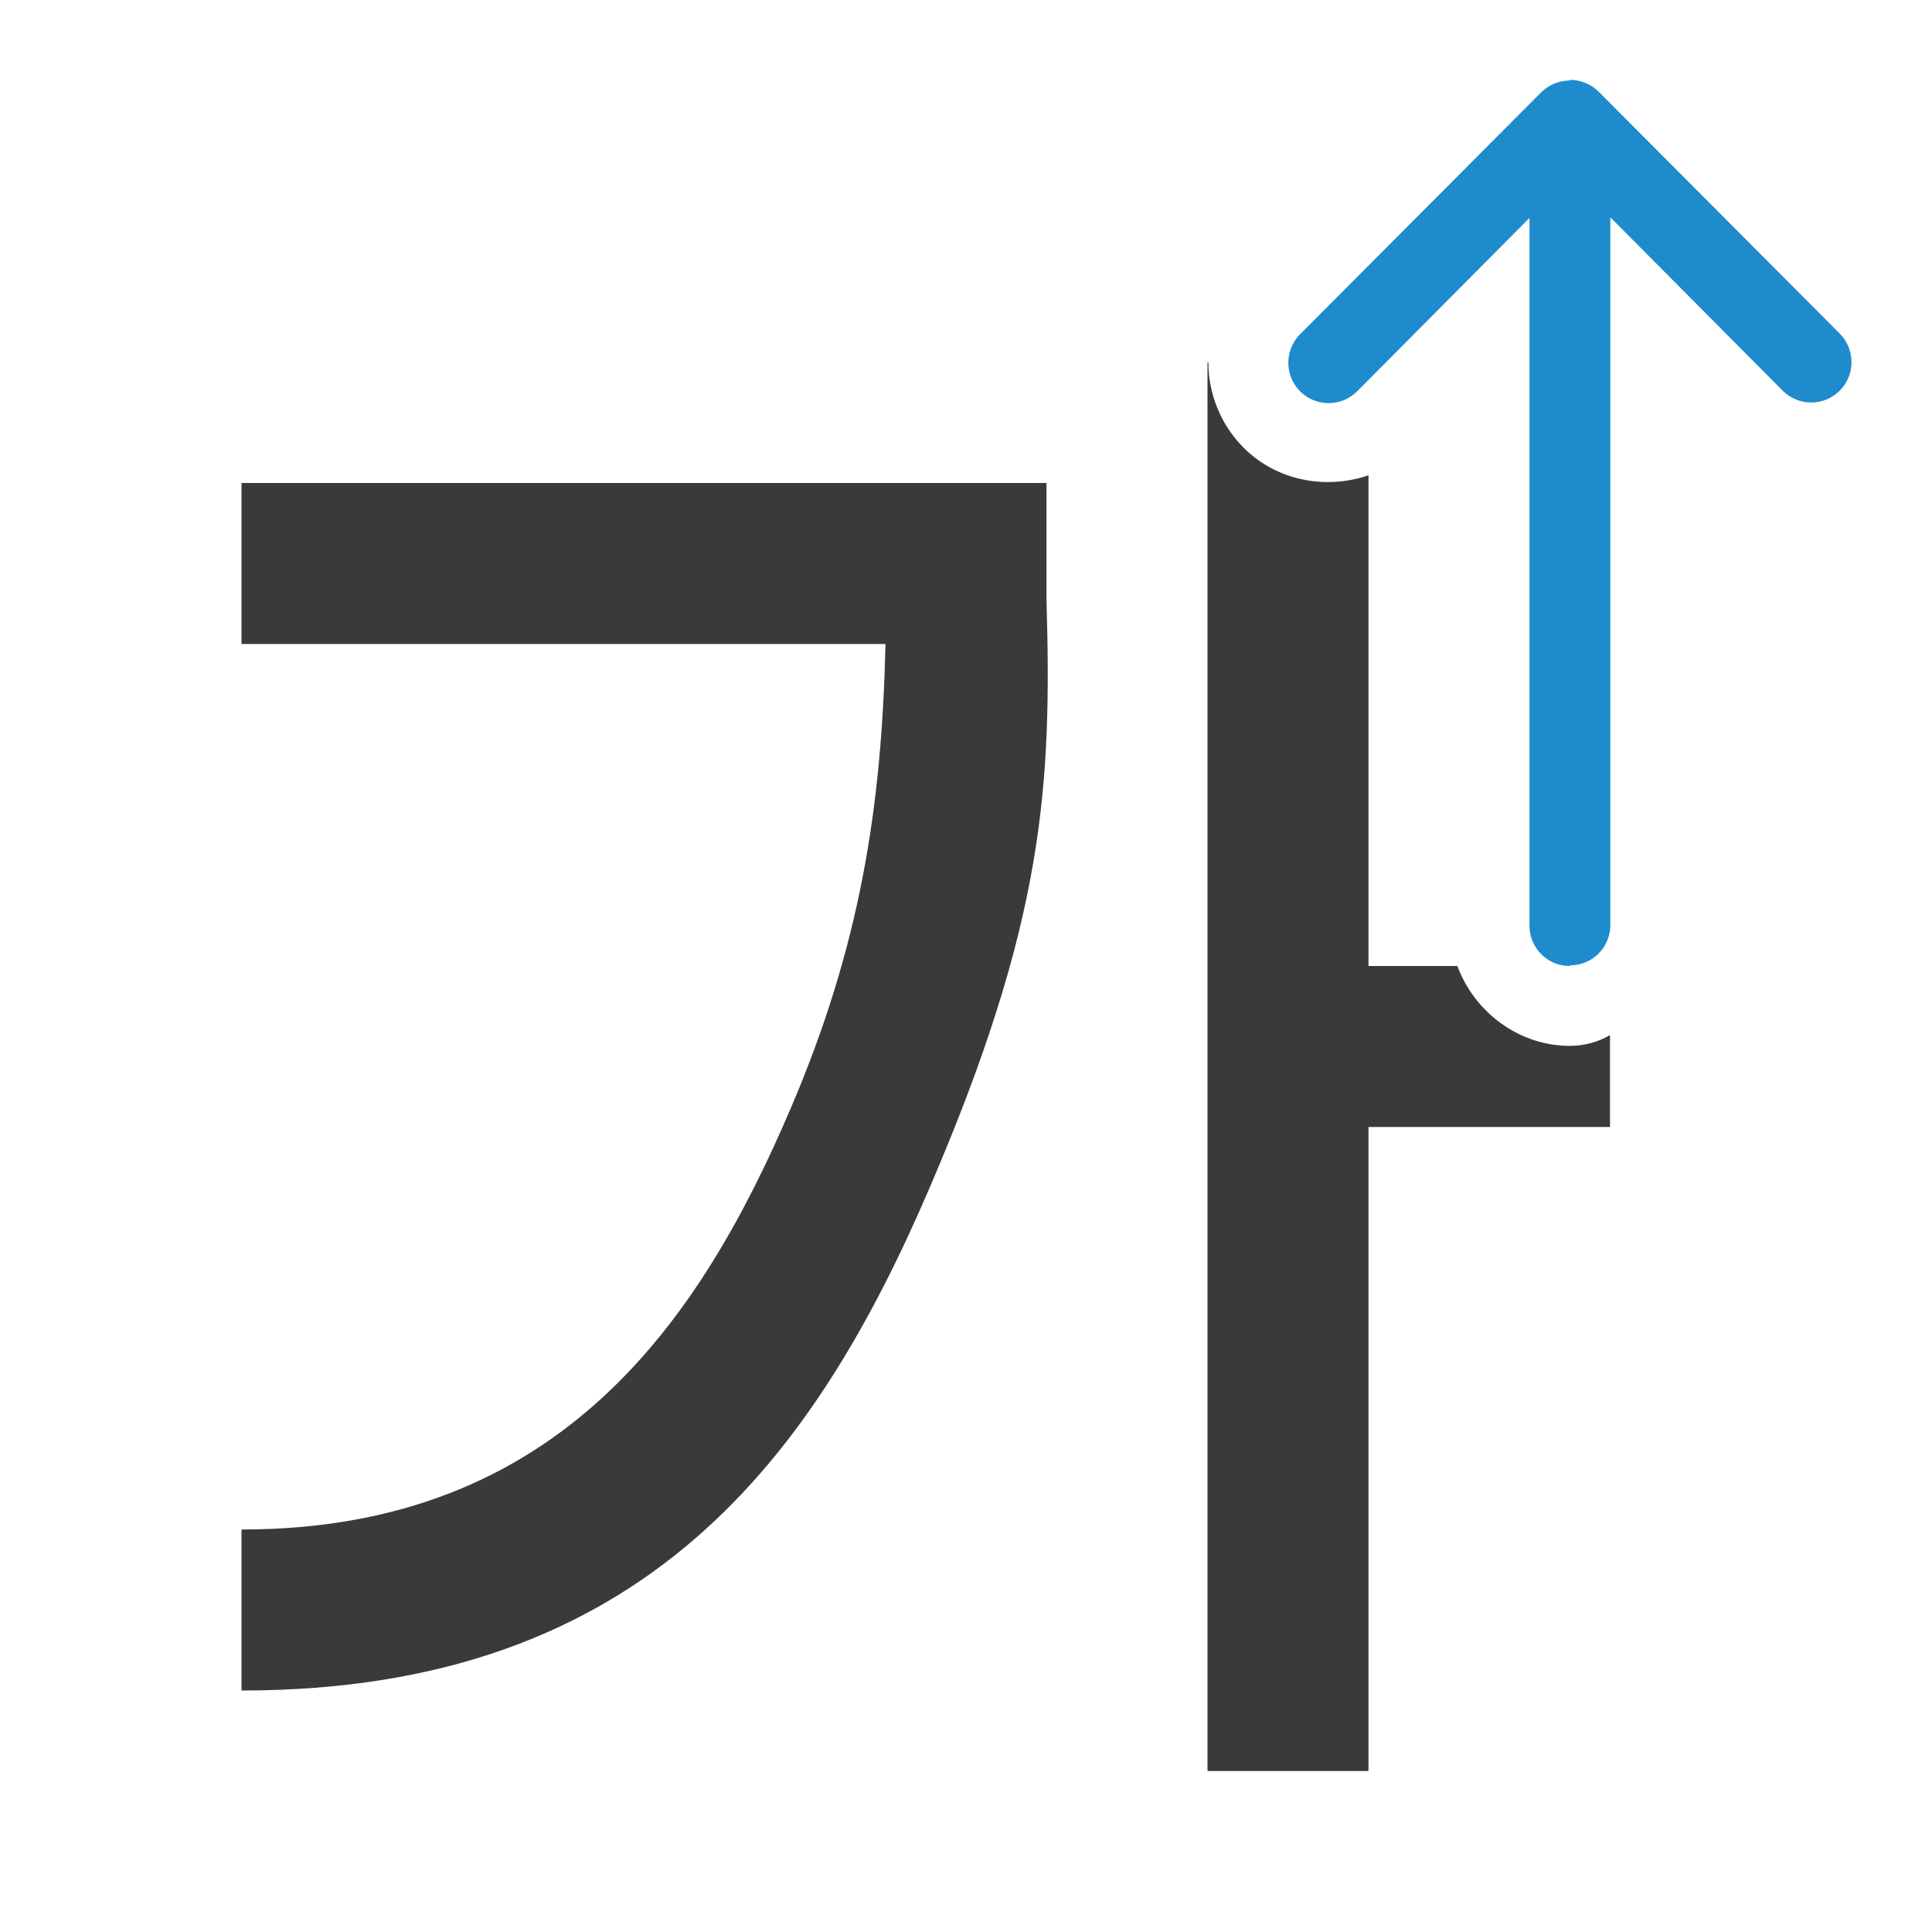
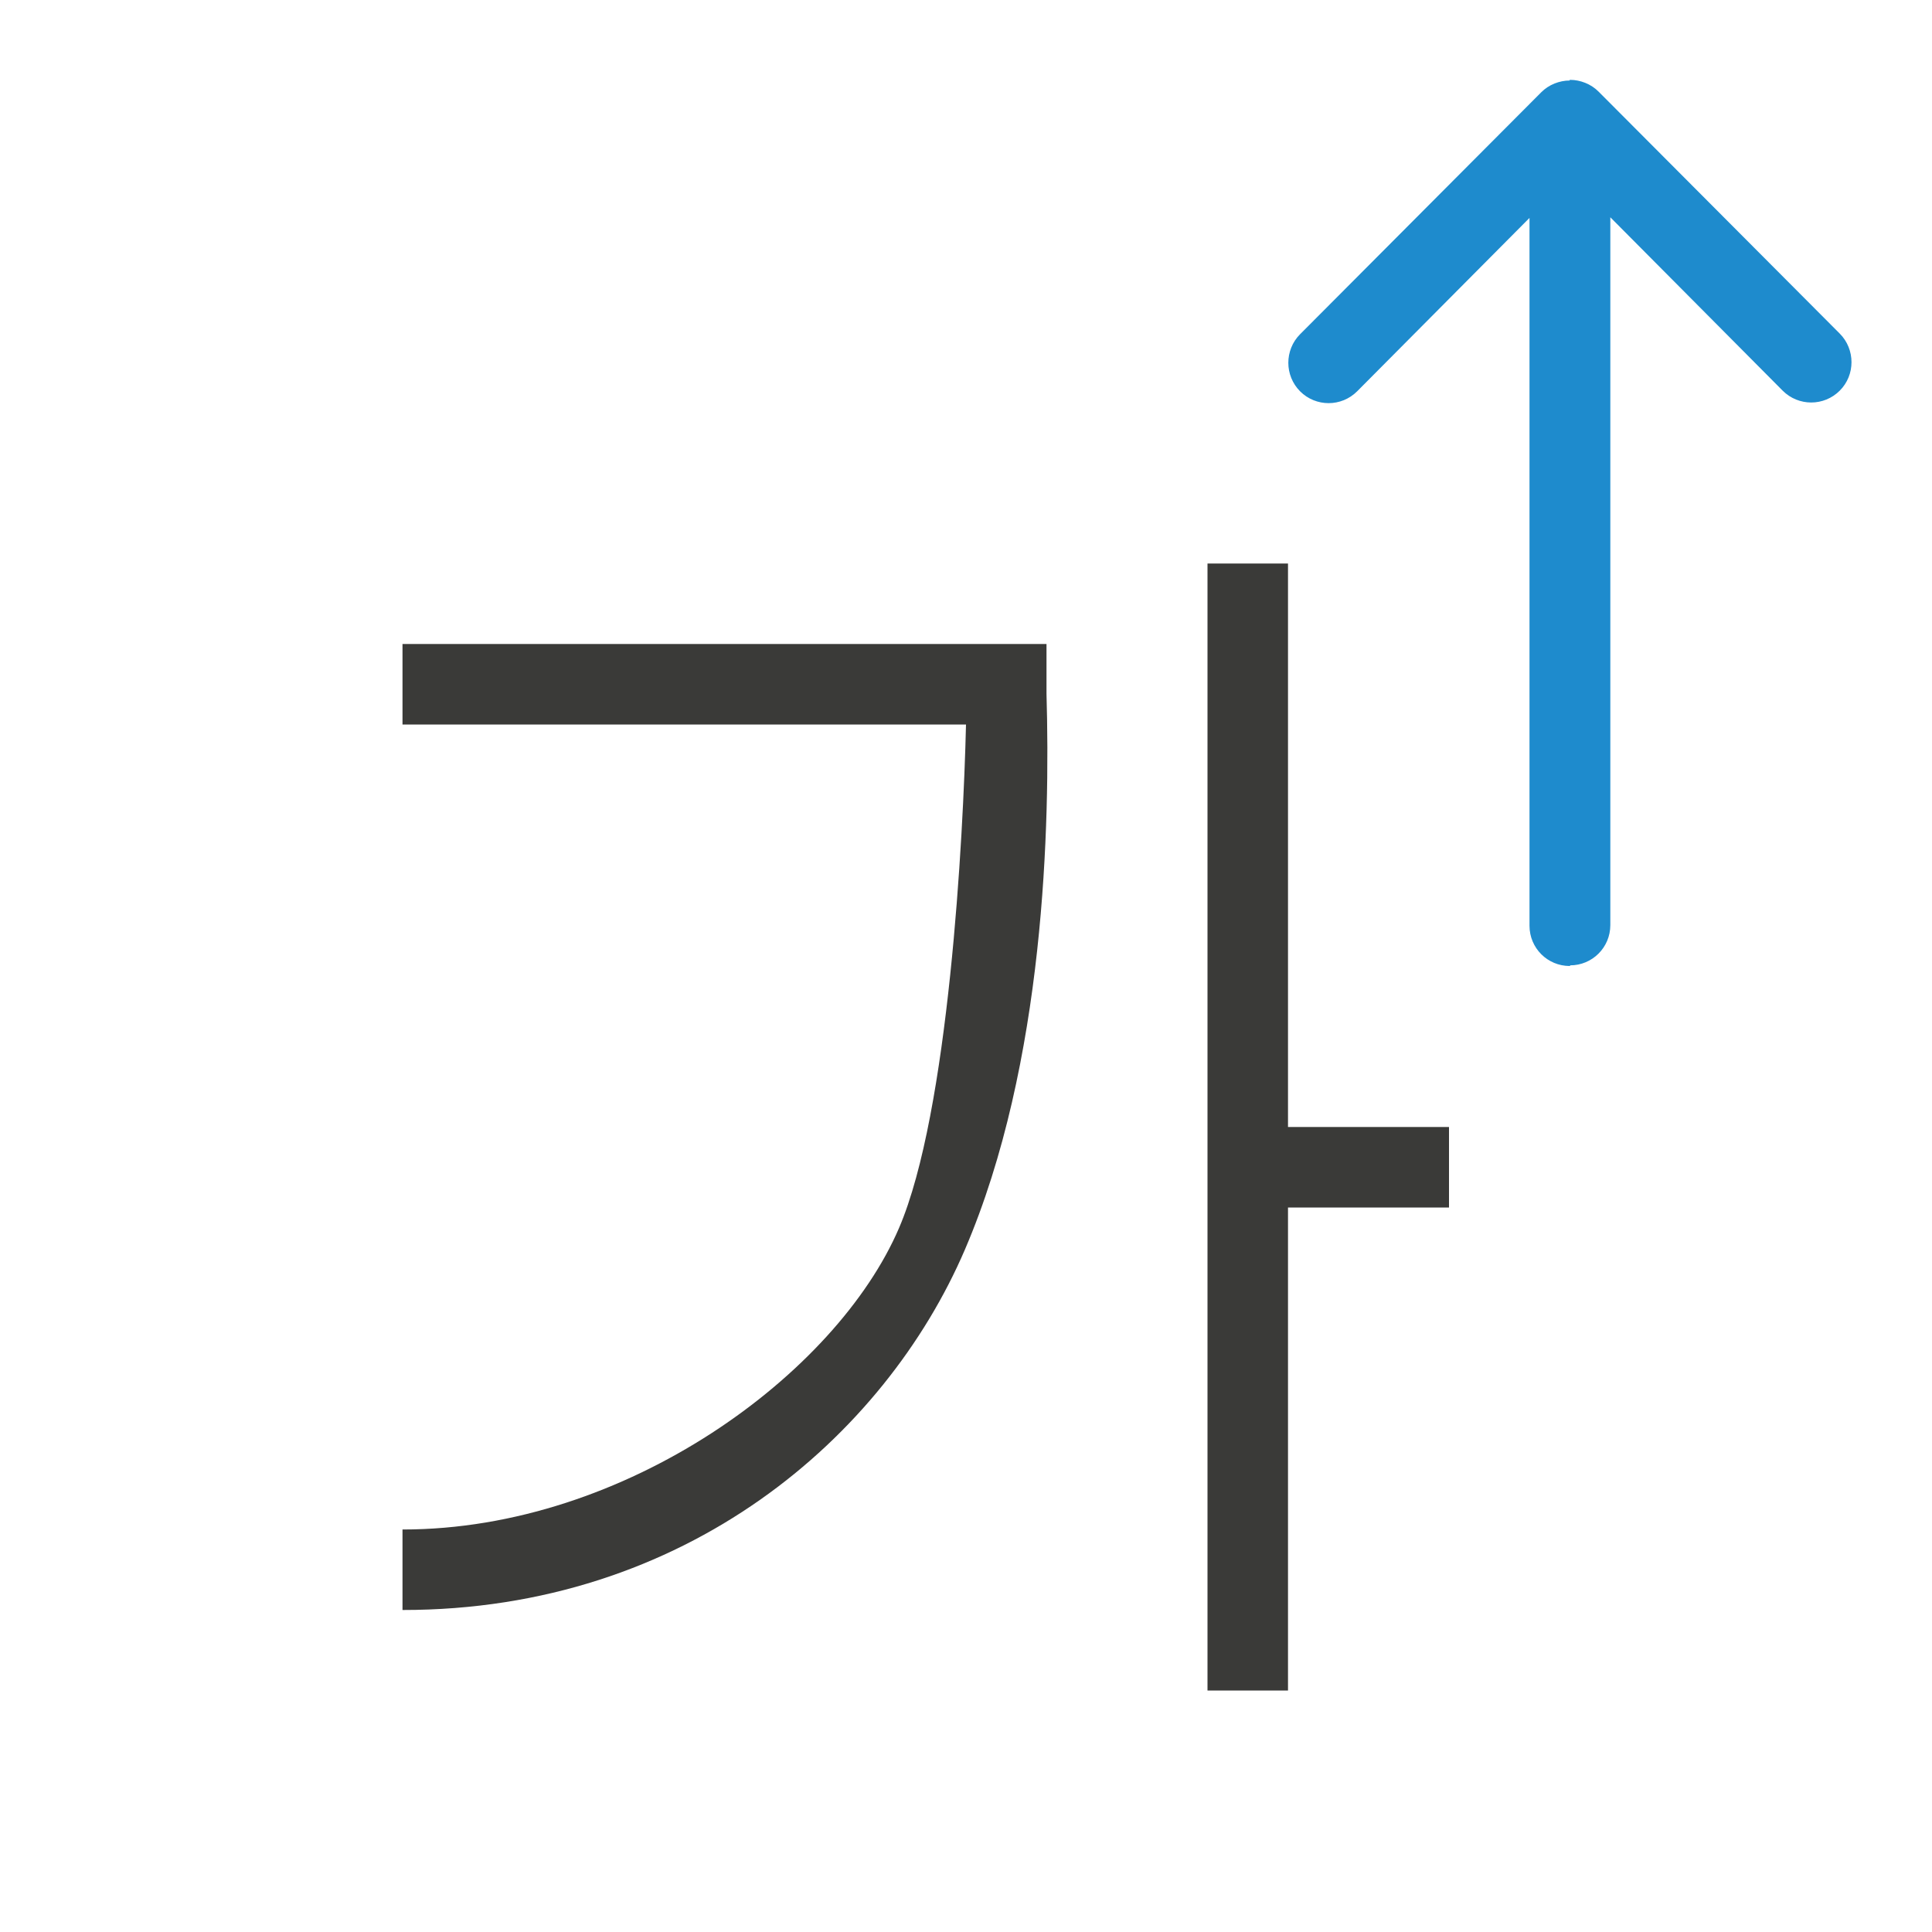
<svg xmlns="http://www.w3.org/2000/svg" viewBox="0 0 24 24">
-   <path d="m15 4.5v17.5h2v-8h3v-1.141c-.149.086-.317.131-.488.133-.011 0-.016 0-.012 0-.634-0-1.185-.421-1.396-.992h-1.104v-6.096c-.526.181-1.137.072-1.551-.342-.287-.287-.438-.676-.438-1.055 0-.003-0-.005 0-.008zm-12 1.5v2h8c-.047 2.007-.305 3.737-1.188 5.793-1.11 2.586-2.845 5.209-6.812 5.207v2c5.033.003 7.129-2.94 8.551-6.252 1.422-3.311 1.516-4.982 1.449-7.291v-1.457z" fill="#3a3a38" fill-rule="evenodd" />
  <path d="m19.504.992c-.002 0-.004.002-.006.002 0.0.002.002.004.002.006-.066 0-.13.014-.188.037-.063.025-.119.062-.166.109l-2.996 3.006c-.098.098-.146.228-.146.355 0 .128.049.256.146.354.196.196.513.196.709 0l2.141-2.154v8.793c0 .277.223.5.5.5.001 0 .003 0.0.004 0v-.008c.277 0 .5-.223.5-.5v-8.793l2.141 2.154c.196.196.513.196.709 0 .098-.098.146-.226.146-.354 0-.128-.049-.258-.146-.355l-2.996-3.006c-.047-.047-.103-.084-.166-.109-.058-.023-.121-.037-.188-.037z" fill="#1e8bcd" />
+   <path d="m15 7v14h1v-6h2v-1h-2v-7zm-10 1v1h7c-.033 1.405-.214 4.816-.832 6.255-.777 1.81-3.391 3.746-6.168 3.745v1c3.523.002 5.99-2.158 6.986-4.476.995-2.318 1.061-5.287 1.014-6.904v-.62z" fill="#3a3a38" fill-rule="evenodd" stroke-width=".7" />
</svg>
